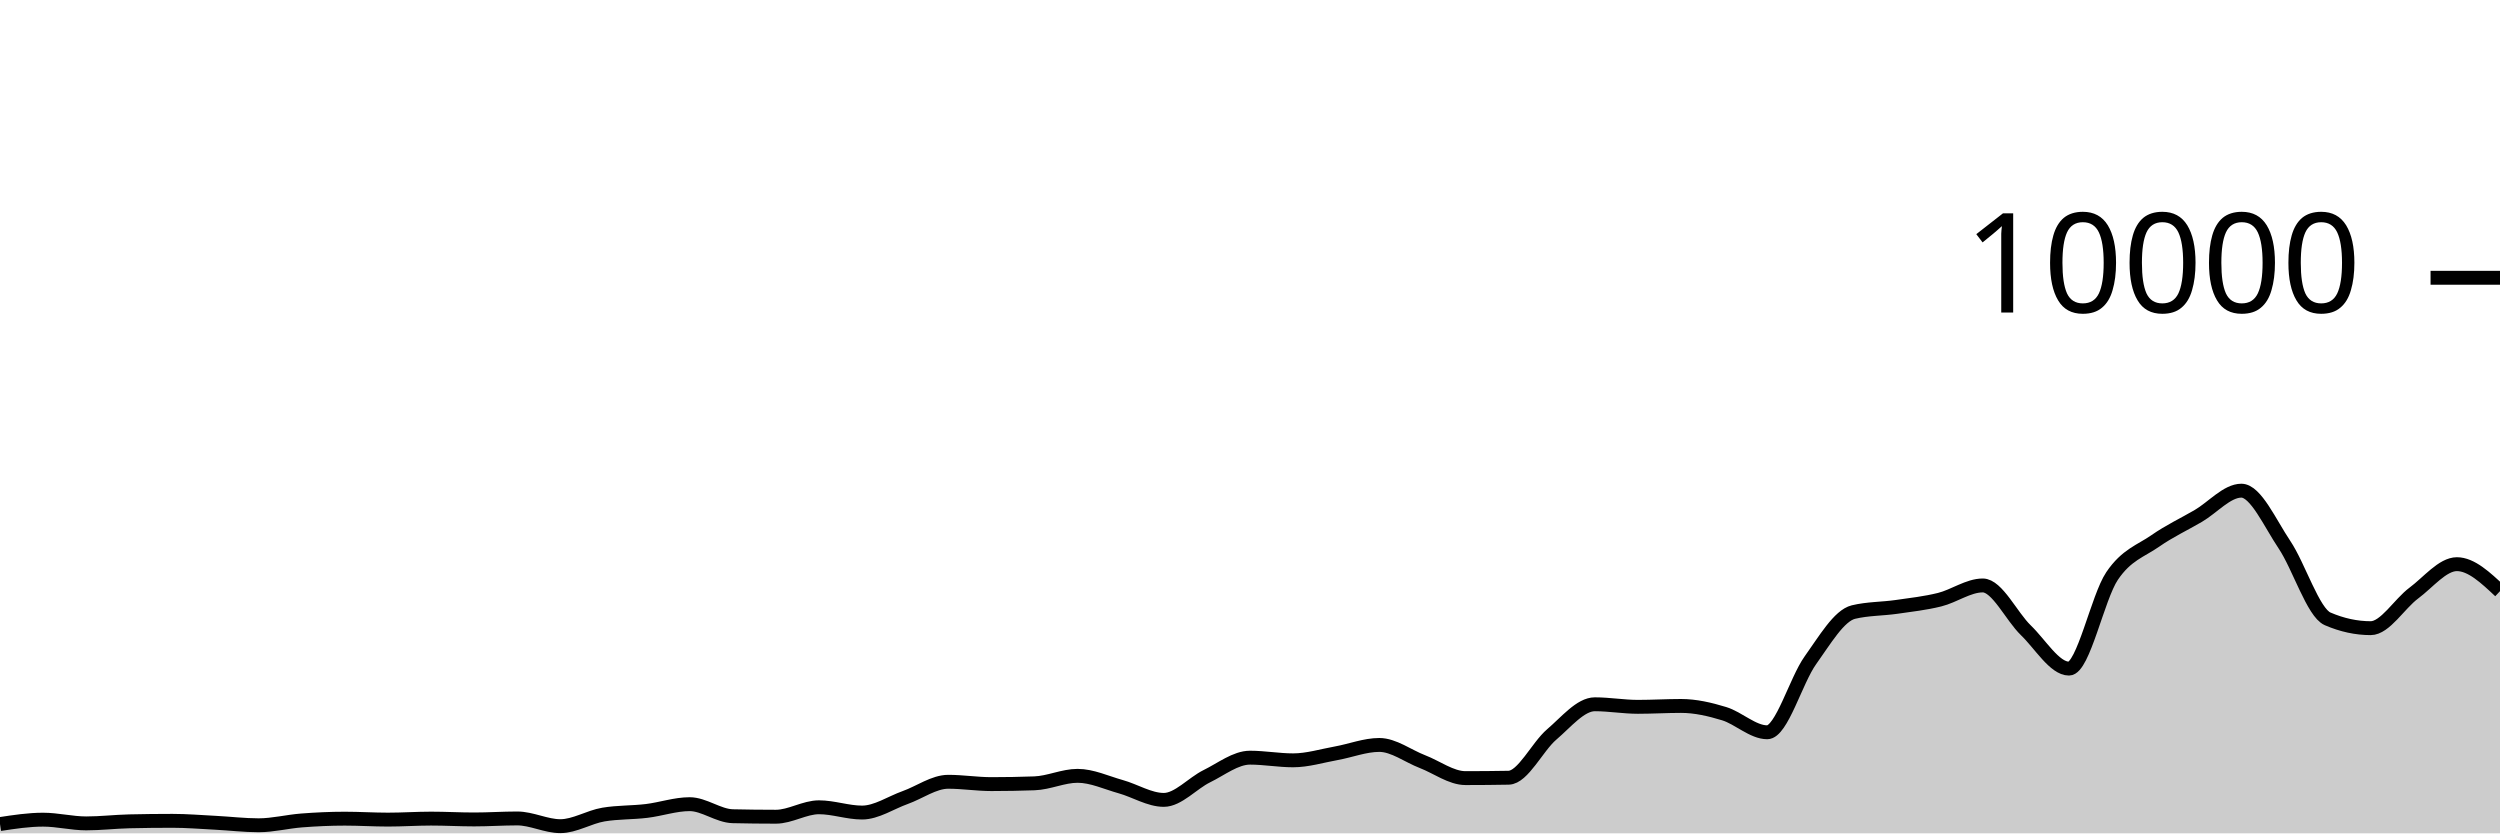
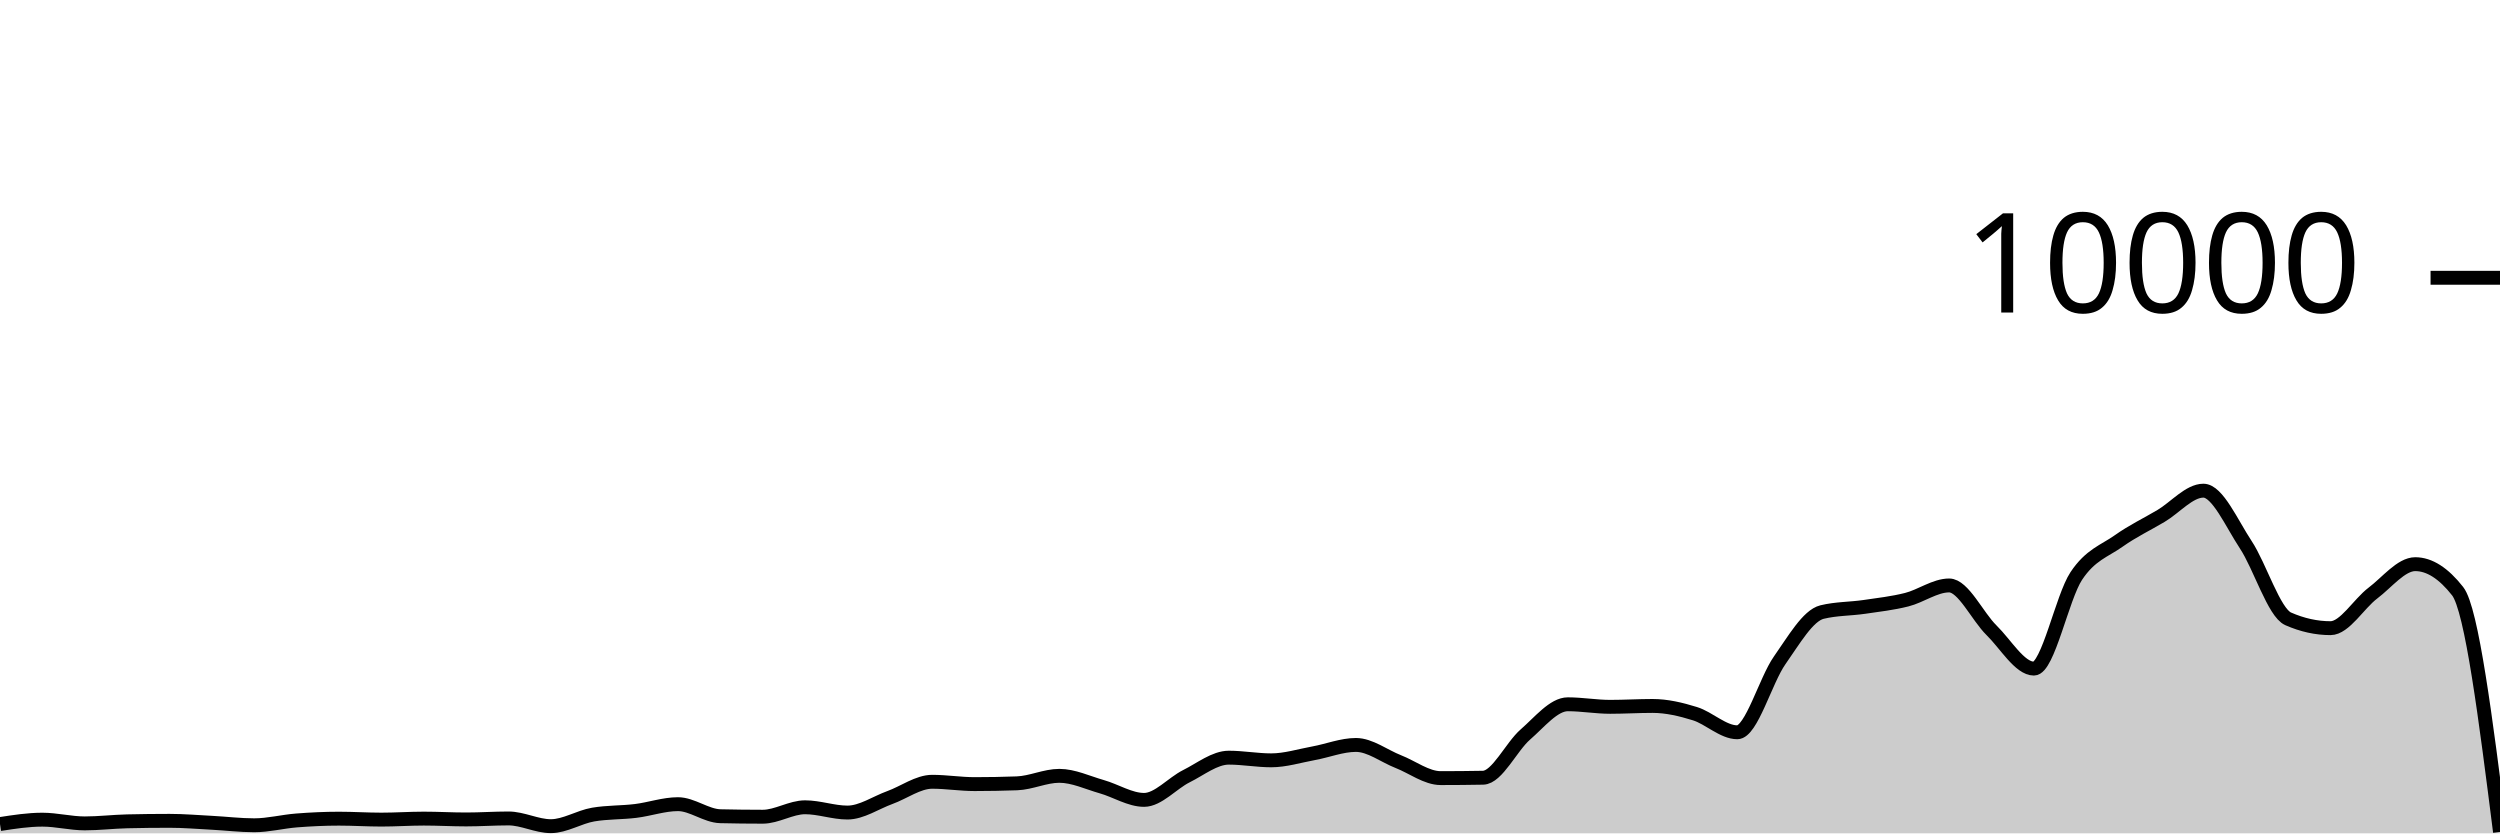
<svg xmlns="http://www.w3.org/2000/svg" viewBox="0 0 180 60">
  <g transform="translate(0,20)">
-     <path class="area" fill="rgba(0, 0, 0, 0.2)" d="M0,39.332C1.034,39.174,2.069,39.016,3.103,39.016C4.138,39.016,5.172,39.284,6.207,39.284C7.241,39.284,8.276,39.16,9.31,39.136C10.345,39.112,11.379,39.1,12.414,39.1C13.448,39.1,14.483,39.187,15.517,39.24C16.552,39.293,17.586,39.42,18.621,39.42C19.655,39.42,20.69,39.151,21.724,39.072C22.759,38.993,23.793,38.944,24.828,38.944C25.862,38.944,26.897,39.012,27.931,39.012C28.966,39.012,30,38.94,31.034,38.94C32.069,38.94,33.103,39,34.138,39C35.172,39,36.207,38.928,37.241,38.928C38.276,38.928,39.31,39.484,40.345,39.484C41.379,39.484,42.414,38.821,43.448,38.648C44.483,38.475,45.517,38.513,46.552,38.388C47.586,38.263,48.621,37.9,49.655,37.9C50.69,37.9,51.724,38.744,52.759,38.768C53.793,38.792,54.828,38.804,55.862,38.804C56.897,38.804,57.931,38.124,58.966,38.124C60,38.124,61.034,38.504,62.069,38.504C63.103,38.504,64.138,37.793,65.172,37.424C66.207,37.055,67.241,36.288,68.276,36.288C69.31,36.288,70.345,36.456,71.379,36.456C72.414,36.456,73.448,36.437,74.483,36.4C75.517,36.363,76.552,35.86,77.586,35.86C78.621,35.86,79.655,36.351,80.69,36.64C81.724,36.929,82.759,37.592,83.793,37.592C84.828,37.592,85.862,36.391,86.897,35.884C87.931,35.377,88.966,34.552,90,34.552C91.034,34.552,92.069,34.744,93.103,34.744C94.138,34.744,95.172,34.421,96.207,34.236C97.241,34.051,98.276,33.636,99.31,33.636C100.345,33.636,101.379,34.438,102.414,34.836C103.448,35.234,104.483,36.024,105.517,36.024C106.552,36.024,107.586,36.015,108.621,35.996C109.655,35.977,110.69,33.761,111.724,32.88C112.759,31.999,113.793,30.708,114.828,30.708C115.862,30.708,116.897,30.892,117.931,30.892C118.966,30.892,120,30.828,121.034,30.828C122.069,30.828,123.103,31.068,124.138,31.384C125.172,31.7,126.207,32.724,127.241,32.724C128.276,32.724,129.31,28.987,130.345,27.544C131.379,26.101,132.414,24.316,133.448,24.068C134.483,23.82,135.517,23.845,136.552,23.696C137.586,23.547,138.621,23.433,139.655,23.176C140.69,22.919,141.724,22.152,142.759,22.152C143.793,22.152,144.828,24.382,145.862,25.38C146.897,26.378,147.931,28.14,148.966,28.14C150,28.14,151.034,23.003,152.069,21.472C153.103,19.941,154.138,19.673,155.172,18.952C156.207,18.231,157.241,17.752,158.276,17.148C159.31,16.544,160.345,15.328,161.379,15.328C162.414,15.328,163.448,17.682,164.483,19.22C165.517,20.758,166.552,24.108,167.586,24.556C168.621,25.004,169.655,25.228,170.69,25.228C171.724,25.228,172.759,23.472,173.793,22.704C174.828,21.936,175.862,20.62,176.897,20.62C177.931,20.62,178.966,21.592,180,22.564L180,40C178.966,40,177.931,40,176.897,40C175.862,40,174.828,40,173.793,40C172.759,40,171.724,40,170.69,40C169.655,40,168.621,40,167.586,40C166.552,40,165.517,40,164.483,40C163.448,40,162.414,40,161.379,40C160.345,40,159.31,40,158.276,40C157.241,40,156.207,40,155.172,40C154.138,40,153.103,40,152.069,40C151.034,40,150,40,148.966,40C147.931,40,146.897,40,145.862,40C144.828,40,143.793,40,142.759,40C141.724,40,140.69,40,139.655,40C138.621,40,137.586,40,136.552,40C135.517,40,134.483,40,133.448,40C132.414,40,131.379,40,130.345,40C129.31,40,128.276,40,127.241,40C126.207,40,125.172,40,124.138,40C123.103,40,122.069,40,121.034,40C120,40,118.966,40,117.931,40C116.897,40,115.862,40,114.828,40C113.793,40,112.759,40,111.724,40C110.69,40,109.655,40,108.621,40C107.586,40,106.552,40,105.517,40C104.483,40,103.448,40,102.414,40C101.379,40,100.345,40,99.31,40C98.276,40,97.241,40,96.207,40C95.172,40,94.138,40,93.103,40C92.069,40,91.034,40,90,40C88.966,40,87.931,40,86.897,40C85.862,40,84.828,40,83.793,40C82.759,40,81.724,40,80.69,40C79.655,40,78.621,40,77.586,40C76.552,40,75.517,40,74.483,40C73.448,40,72.414,40,71.379,40C70.345,40,69.31,40,68.276,40C67.241,40,66.207,40,65.172,40C64.138,40,63.103,40,62.069,40C61.034,40,60,40,58.966,40C57.931,40,56.897,40,55.862,40C54.828,40,53.793,40,52.759,40C51.724,40,50.69,40,49.655,40C48.621,40,47.586,40,46.552,40C45.517,40,44.483,40,43.448,40C42.414,40,41.379,40,40.345,40C39.31,40,38.276,40,37.241,40C36.207,40,35.172,40,34.138,40C33.103,40,32.069,40,31.034,40C30,40,28.966,40,27.931,40C26.897,40,25.862,40,24.828,40C23.793,40,22.759,40,21.724,40C20.69,40,19.655,40,18.621,40C17.586,40,16.552,40,15.517,40C14.483,40,13.448,40,12.414,40C11.379,40,10.345,40,9.31,40C8.276,40,7.241,40,6.207,40C5.172,40,4.138,40,3.103,40C2.069,40,1.034,40,0,40Z" />
-     <path class="line" stroke="black" fill="none" d="M0,39.332C1.034,39.174,2.069,39.016,3.103,39.016C4.138,39.016,5.172,39.284,6.207,39.284C7.241,39.284,8.276,39.16,9.31,39.136C10.345,39.112,11.379,39.1,12.414,39.1C13.448,39.1,14.483,39.187,15.517,39.24C16.552,39.293,17.586,39.42,18.621,39.42C19.655,39.42,20.69,39.151,21.724,39.072C22.759,38.993,23.793,38.944,24.828,38.944C25.862,38.944,26.897,39.012,27.931,39.012C28.966,39.012,30,38.94,31.034,38.94C32.069,38.94,33.103,39,34.138,39C35.172,39,36.207,38.928,37.241,38.928C38.276,38.928,39.31,39.484,40.345,39.484C41.379,39.484,42.414,38.821,43.448,38.648C44.483,38.475,45.517,38.513,46.552,38.388C47.586,38.263,48.621,37.9,49.655,37.9C50.69,37.9,51.724,38.744,52.759,38.768C53.793,38.792,54.828,38.804,55.862,38.804C56.897,38.804,57.931,38.124,58.966,38.124C60,38.124,61.034,38.504,62.069,38.504C63.103,38.504,64.138,37.793,65.172,37.424C66.207,37.055,67.241,36.288,68.276,36.288C69.31,36.288,70.345,36.456,71.379,36.456C72.414,36.456,73.448,36.437,74.483,36.4C75.517,36.363,76.552,35.86,77.586,35.86C78.621,35.86,79.655,36.351,80.69,36.64C81.724,36.929,82.759,37.592,83.793,37.592C84.828,37.592,85.862,36.391,86.897,35.884C87.931,35.377,88.966,34.552,90,34.552C91.034,34.552,92.069,34.744,93.103,34.744C94.138,34.744,95.172,34.421,96.207,34.236C97.241,34.051,98.276,33.636,99.31,33.636C100.345,33.636,101.379,34.438,102.414,34.836C103.448,35.234,104.483,36.024,105.517,36.024C106.552,36.024,107.586,36.015,108.621,35.996C109.655,35.977,110.69,33.761,111.724,32.88C112.759,31.999,113.793,30.708,114.828,30.708C115.862,30.708,116.897,30.892,117.931,30.892C118.966,30.892,120,30.828,121.034,30.828C122.069,30.828,123.103,31.068,124.138,31.384C125.172,31.7,126.207,32.724,127.241,32.724C128.276,32.724,129.31,28.987,130.345,27.544C131.379,26.101,132.414,24.316,133.448,24.068C134.483,23.82,135.517,23.845,136.552,23.696C137.586,23.547,138.621,23.433,139.655,23.176C140.69,22.919,141.724,22.152,142.759,22.152C143.793,22.152,144.828,24.382,145.862,25.38C146.897,26.378,147.931,28.14,148.966,28.14C150,28.14,151.034,23.003,152.069,21.472C153.103,19.941,154.138,19.673,155.172,18.952C156.207,18.231,157.241,17.752,158.276,17.148C159.31,16.544,160.345,15.328,161.379,15.328C162.414,15.328,163.448,17.682,164.483,19.22C165.517,20.758,166.552,24.108,167.586,24.556C168.621,25.004,169.655,25.228,170.69,25.228C171.724,25.228,172.759,23.472,173.793,22.704C174.828,21.936,175.862,20.62,176.897,20.62C177.931,20.62,178.966,21.592,180,22.564" />
+     <path class="area" fill="rgba(0, 0, 0, 0.2)" d="M0,39.332C1.017,39.174,2.034,39.016,3.051,39.016C4.068,39.016,5.085,39.284,6.102,39.284C7.119,39.284,8.136,39.16,9.153,39.136C10.169,39.112,11.186,39.1,12.203,39.1C13.22,39.1,14.237,39.187,15.254,39.24C16.271,39.293,17.288,39.42,18.305,39.42C19.322,39.42,20.339,39.151,21.356,39.072C22.373,38.993,23.39,38.944,24.407,38.944C25.424,38.944,26.441,39.012,27.458,39.012C28.475,39.012,29.492,38.94,30.508,38.94C31.525,38.94,32.542,39,33.559,39C34.576,39,35.593,38.928,36.61,38.928C37.627,38.928,38.644,39.484,39.661,39.484C40.678,39.484,41.695,38.821,42.712,38.648C43.729,38.475,44.746,38.513,45.763,38.388C46.78,38.263,47.797,37.9,48.814,37.9C49.831,37.9,50.847,38.744,51.864,38.768C52.881,38.792,53.898,38.804,54.915,38.804C55.932,38.804,56.949,38.124,57.966,38.124C58.983,38.124,60,38.504,61.017,38.504C62.034,38.504,63.051,37.793,64.068,37.424C65.085,37.055,66.102,36.288,67.119,36.288C68.136,36.288,69.153,36.456,70.169,36.456C71.186,36.456,72.203,36.437,73.22,36.4C74.237,36.363,75.254,35.86,76.271,35.86C77.288,35.86,78.305,36.351,79.322,36.64C80.339,36.929,81.356,37.592,82.373,37.592C83.39,37.592,84.407,36.391,85.424,35.884C86.441,35.377,87.458,34.552,88.475,34.552C89.492,34.552,90.508,34.744,91.525,34.744C92.542,34.744,93.559,34.421,94.576,34.236C95.593,34.051,96.61,33.636,97.627,33.636C98.644,33.636,99.661,34.438,100.678,34.836C101.695,35.234,102.712,36.024,103.729,36.024C104.746,36.024,105.763,36.015,106.78,35.996C107.797,35.977,108.814,33.761,109.831,32.88C110.847,31.999,111.864,30.708,112.881,30.708C113.898,30.708,114.915,30.892,115.932,30.892C116.949,30.892,117.966,30.828,118.983,30.828C120,30.828,121.017,31.068,122.034,31.384C123.051,31.7,124.068,32.724,125.085,32.724C126.102,32.724,127.119,28.987,128.136,27.544C129.153,26.101,130.169,24.316,131.186,24.068C132.203,23.82,133.22,23.845,134.237,23.696C135.254,23.547,136.271,23.433,137.288,23.176C138.305,22.919,139.322,22.152,140.339,22.152C141.356,22.152,142.373,24.382,143.39,25.38C144.407,26.378,145.424,28.14,146.441,28.14C147.458,28.14,148.475,23.003,149.492,21.472C150.508,19.941,151.525,19.673,152.542,18.952C153.559,18.231,154.576,17.752,155.593,17.148C156.61,16.544,157.627,15.328,158.644,15.328C159.661,15.328,160.678,17.682,161.695,19.22C162.712,20.758,163.729,24.108,164.746,24.556C165.763,25.004,166.78,25.228,167.797,25.228C168.814,25.228,169.831,23.472,170.847,22.704C171.864,21.936,172.881,20.62,173.898,20.62C174.915,20.62,175.932,21.268,176.949,22.564C177.966,23.86,178.983,31.88,180,39.9L180,40C178.983,40,177.966,40,176.949,40C175.932,40,174.915,40,173.898,40C172.881,40,171.864,40,170.847,40C169.831,40,168.814,40,167.797,40C166.78,40,165.763,40,164.746,40C163.729,40,162.712,40,161.695,40C160.678,40,159.661,40,158.644,40C157.627,40,156.61,40,155.593,40C154.576,40,153.559,40,152.542,40C151.525,40,150.508,40,149.492,40C148.475,40,147.458,40,146.441,40C145.424,40,144.407,40,143.39,40C142.373,40,141.356,40,140.339,40C139.322,40,138.305,40,137.288,40C136.271,40,135.254,40,134.237,40C133.22,40,132.203,40,131.186,40C130.169,40,129.153,40,128.136,40C127.119,40,126.102,40,125.085,40C124.068,40,123.051,40,122.034,40C121.017,40,120,40,118.983,40C117.966,40,116.949,40,115.932,40C114.915,40,113.898,40,112.881,40C111.864,40,110.847,40,109.831,40C108.814,40,107.797,40,106.78,40C105.763,40,104.746,40,103.729,40C102.712,40,101.695,40,100.678,40C99.661,40,98.644,40,97.627,40C96.61,40,95.593,40,94.576,40C93.559,40,92.542,40,91.525,40C90.508,40,89.492,40,88.475,40C87.458,40,86.441,40,85.424,40C84.407,40,83.39,40,82.373,40C81.356,40,80.339,40,79.322,40C78.305,40,77.288,40,76.271,40C75.254,40,74.237,40,73.22,40C72.203,40,71.186,40,70.169,40C69.153,40,68.136,40,67.119,40C66.102,40,65.085,40,64.068,40C63.051,40,62.034,40,61.017,40C60,40,58.983,40,57.966,40C56.949,40,55.932,40,54.915,40C53.898,40,52.881,40,51.864,40C50.847,40,49.831,40,48.814,40C47.797,40,46.78,40,45.763,40C44.746,40,43.729,40,42.712,40C41.695,40,40.678,40,39.661,40C38.644,40,37.627,40,36.61,40C35.593,40,34.576,40,33.559,40C32.542,40,31.525,40,30.508,40C29.492,40,28.475,40,27.458,40C26.441,40,25.424,40,24.407,40C23.39,40,22.373,40,21.356,40C20.339,40,19.322,40,18.305,40C17.288,40,16.271,40,15.254,40C14.237,40,13.22,40,12.203,40C11.186,40,10.169,40,9.153,40C8.136,40,7.119,40,6.102,40C5.085,40,4.068,40,3.051,40C2.034,40,1.017,40,0,40Z" />
+     <path class="line" stroke="black" fill="none" d="M0,39.332C1.017,39.174,2.034,39.016,3.051,39.016C4.068,39.016,5.085,39.284,6.102,39.284C7.119,39.284,8.136,39.16,9.153,39.136C10.169,39.112,11.186,39.1,12.203,39.1C13.22,39.1,14.237,39.187,15.254,39.24C16.271,39.293,17.288,39.42,18.305,39.42C19.322,39.42,20.339,39.151,21.356,39.072C22.373,38.993,23.39,38.944,24.407,38.944C25.424,38.944,26.441,39.012,27.458,39.012C28.475,39.012,29.492,38.94,30.508,38.94C31.525,38.94,32.542,39,33.559,39C34.576,39,35.593,38.928,36.61,38.928C37.627,38.928,38.644,39.484,39.661,39.484C40.678,39.484,41.695,38.821,42.712,38.648C43.729,38.475,44.746,38.513,45.763,38.388C46.78,38.263,47.797,37.9,48.814,37.9C49.831,37.9,50.847,38.744,51.864,38.768C52.881,38.792,53.898,38.804,54.915,38.804C55.932,38.804,56.949,38.124,57.966,38.124C58.983,38.124,60,38.504,61.017,38.504C62.034,38.504,63.051,37.793,64.068,37.424C65.085,37.055,66.102,36.288,67.119,36.288C68.136,36.288,69.153,36.456,70.169,36.456C71.186,36.456,72.203,36.437,73.22,36.4C74.237,36.363,75.254,35.86,76.271,35.86C77.288,35.86,78.305,36.351,79.322,36.64C80.339,36.929,81.356,37.592,82.373,37.592C83.39,37.592,84.407,36.391,85.424,35.884C86.441,35.377,87.458,34.552,88.475,34.552C89.492,34.552,90.508,34.744,91.525,34.744C92.542,34.744,93.559,34.421,94.576,34.236C95.593,34.051,96.61,33.636,97.627,33.636C98.644,33.636,99.661,34.438,100.678,34.836C101.695,35.234,102.712,36.024,103.729,36.024C104.746,36.024,105.763,36.015,106.78,35.996C107.797,35.977,108.814,33.761,109.831,32.88C110.847,31.999,111.864,30.708,112.881,30.708C113.898,30.708,114.915,30.892,115.932,30.892C116.949,30.892,117.966,30.828,118.983,30.828C120,30.828,121.017,31.068,122.034,31.384C123.051,31.7,124.068,32.724,125.085,32.724C126.102,32.724,127.119,28.987,128.136,27.544C129.153,26.101,130.169,24.316,131.186,24.068C132.203,23.82,133.22,23.845,134.237,23.696C135.254,23.547,136.271,23.433,137.288,23.176C138.305,22.919,139.322,22.152,140.339,22.152C141.356,22.152,142.373,24.382,143.39,25.38C144.407,26.378,145.424,28.14,146.441,28.14C147.458,28.14,148.475,23.003,149.492,21.472C150.508,19.941,151.525,19.673,152.542,18.952C153.559,18.231,154.576,17.752,155.593,17.148C156.61,16.544,157.627,15.328,158.644,15.328C159.661,15.328,160.678,17.682,161.695,19.22C162.712,20.758,163.729,24.108,164.746,24.556C165.763,25.004,166.78,25.228,167.797,25.228C168.814,25.228,169.831,23.472,170.847,22.704C171.864,21.936,172.881,20.62,173.898,20.62C174.915,20.62,175.932,21.268,176.949,22.564C177.966,23.86,178.983,31.88,180,39.9" />
    <path class="axis-ceiling" stroke-width="1" stroke="black" fill="none" d="M175,0L180,0" />
    <text class="axis-ceiling-label" font-family="sans-serif" text-anchor="end" font-size="10px" x="170" y="2.5">10000</text>
  </g>
</svg>
